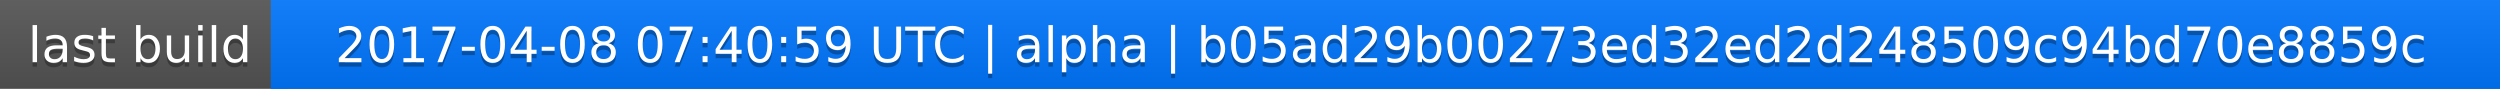
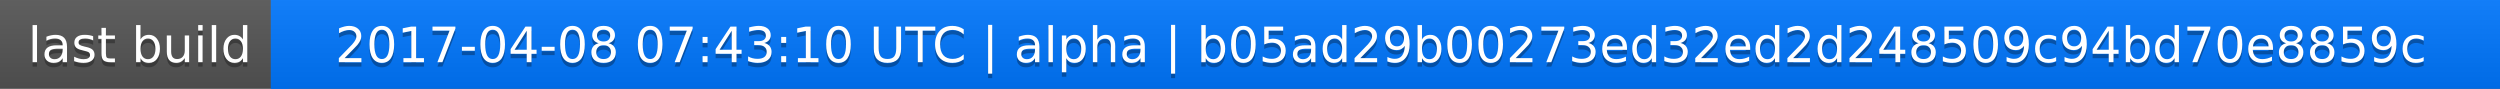
<svg xmlns="http://www.w3.org/2000/svg" width="563" height="20">
  <linearGradient id="a" x2="0" y2="100%">
    <stop offset="0" stop-color="#bbb" stop-opacity=".1" />
    <stop offset="1" stop-opacity=".1" />
  </linearGradient>
  <rect rx="0" width="563" height="20" fill="#555" />
  <rect rx="0" x="61" width="502" height="20" fill="#07f" />
  <path fill="#07f" d="M61 0h4v20h-4z" />
  <rect rx="0" width="563" height="20" fill="url(#a)" />
  <g fill="#fff" text-anchor="middle" font-family="DejaVu Sans,Verdana,Geneva,sans-serif" font-size="11">
    <text x="31.5" y="15" fill="#010101" fill-opacity=".3">last build</text>
    <text x="31.5" y="14">last build</text>
-     <text x="311" y="15" fill="#010101" fill-opacity=".3">2017-04-08 07:40:59 UTC | alpha | b05ad29b00273ed32ed2d248509c94bd70e8859c</text>
-     <text x="311" y="14">2017-04-08 07:40:59 UTC | alpha | b05ad29b00273ed32ed2d248509c94bd70e8859c</text>
+     <text x="311" y="15" fill="#010101" fill-opacity=".3">2017-04-08 07:43:10 UTC | alpha | b05ad29b00273ed32ed2d248509c94bd70e8859c</text>
+     <text x="311" y="14">2017-04-08 07:43:10 UTC | alpha | b05ad29b00273ed32ed2d248509c94bd70e8859c</text>
  </g>
</svg>
